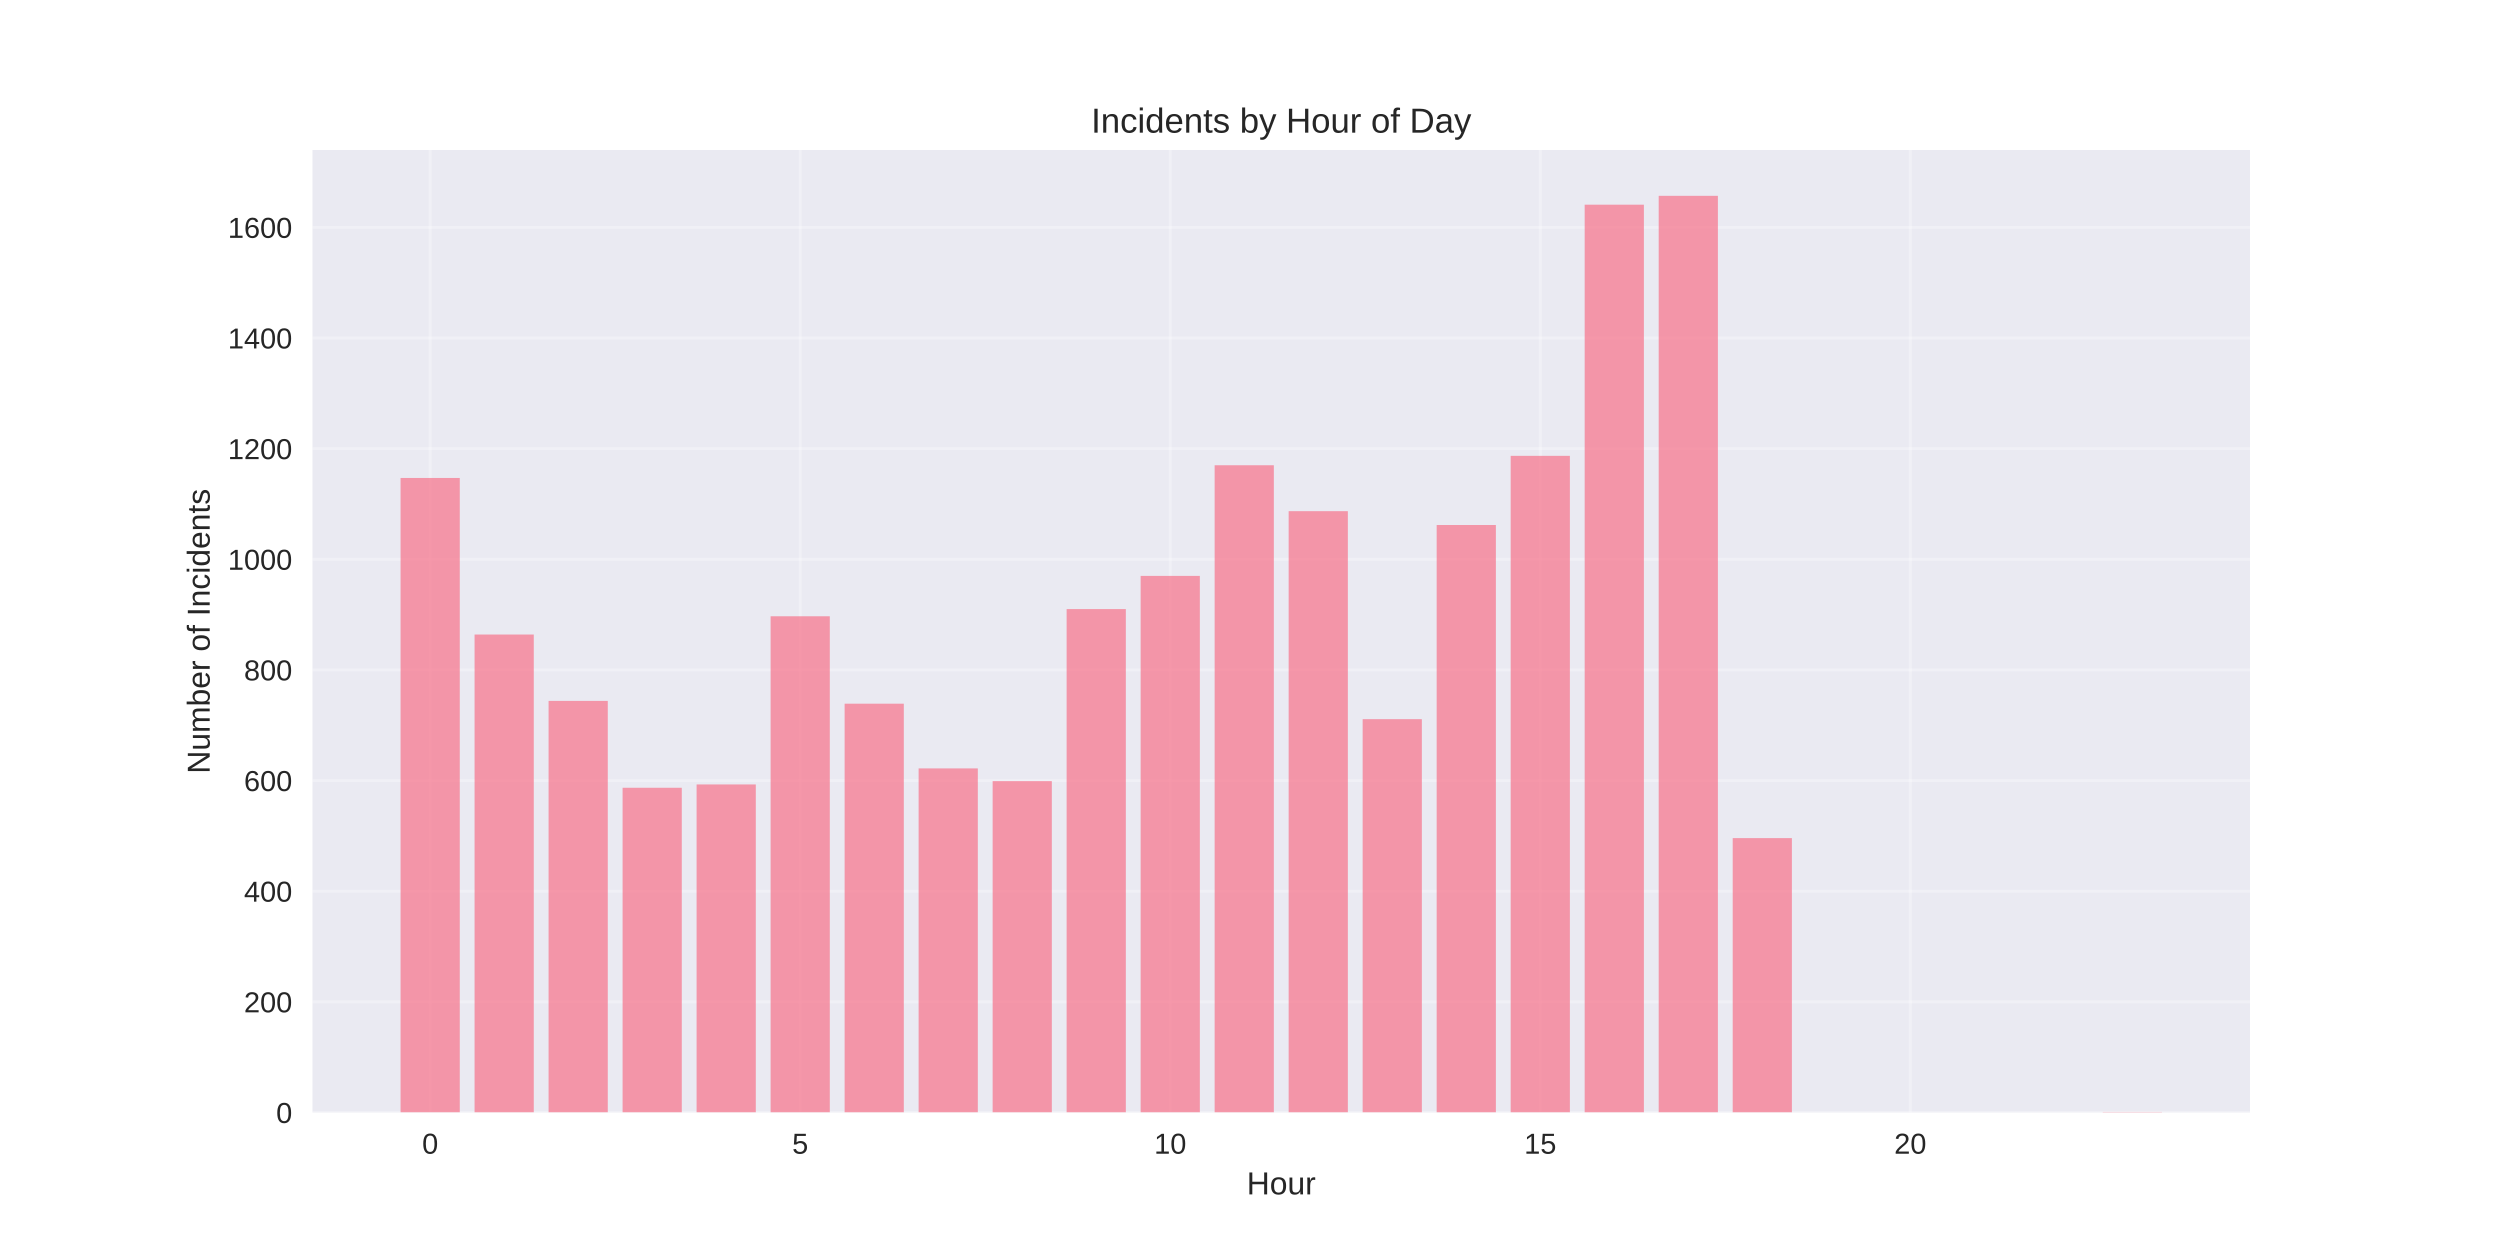
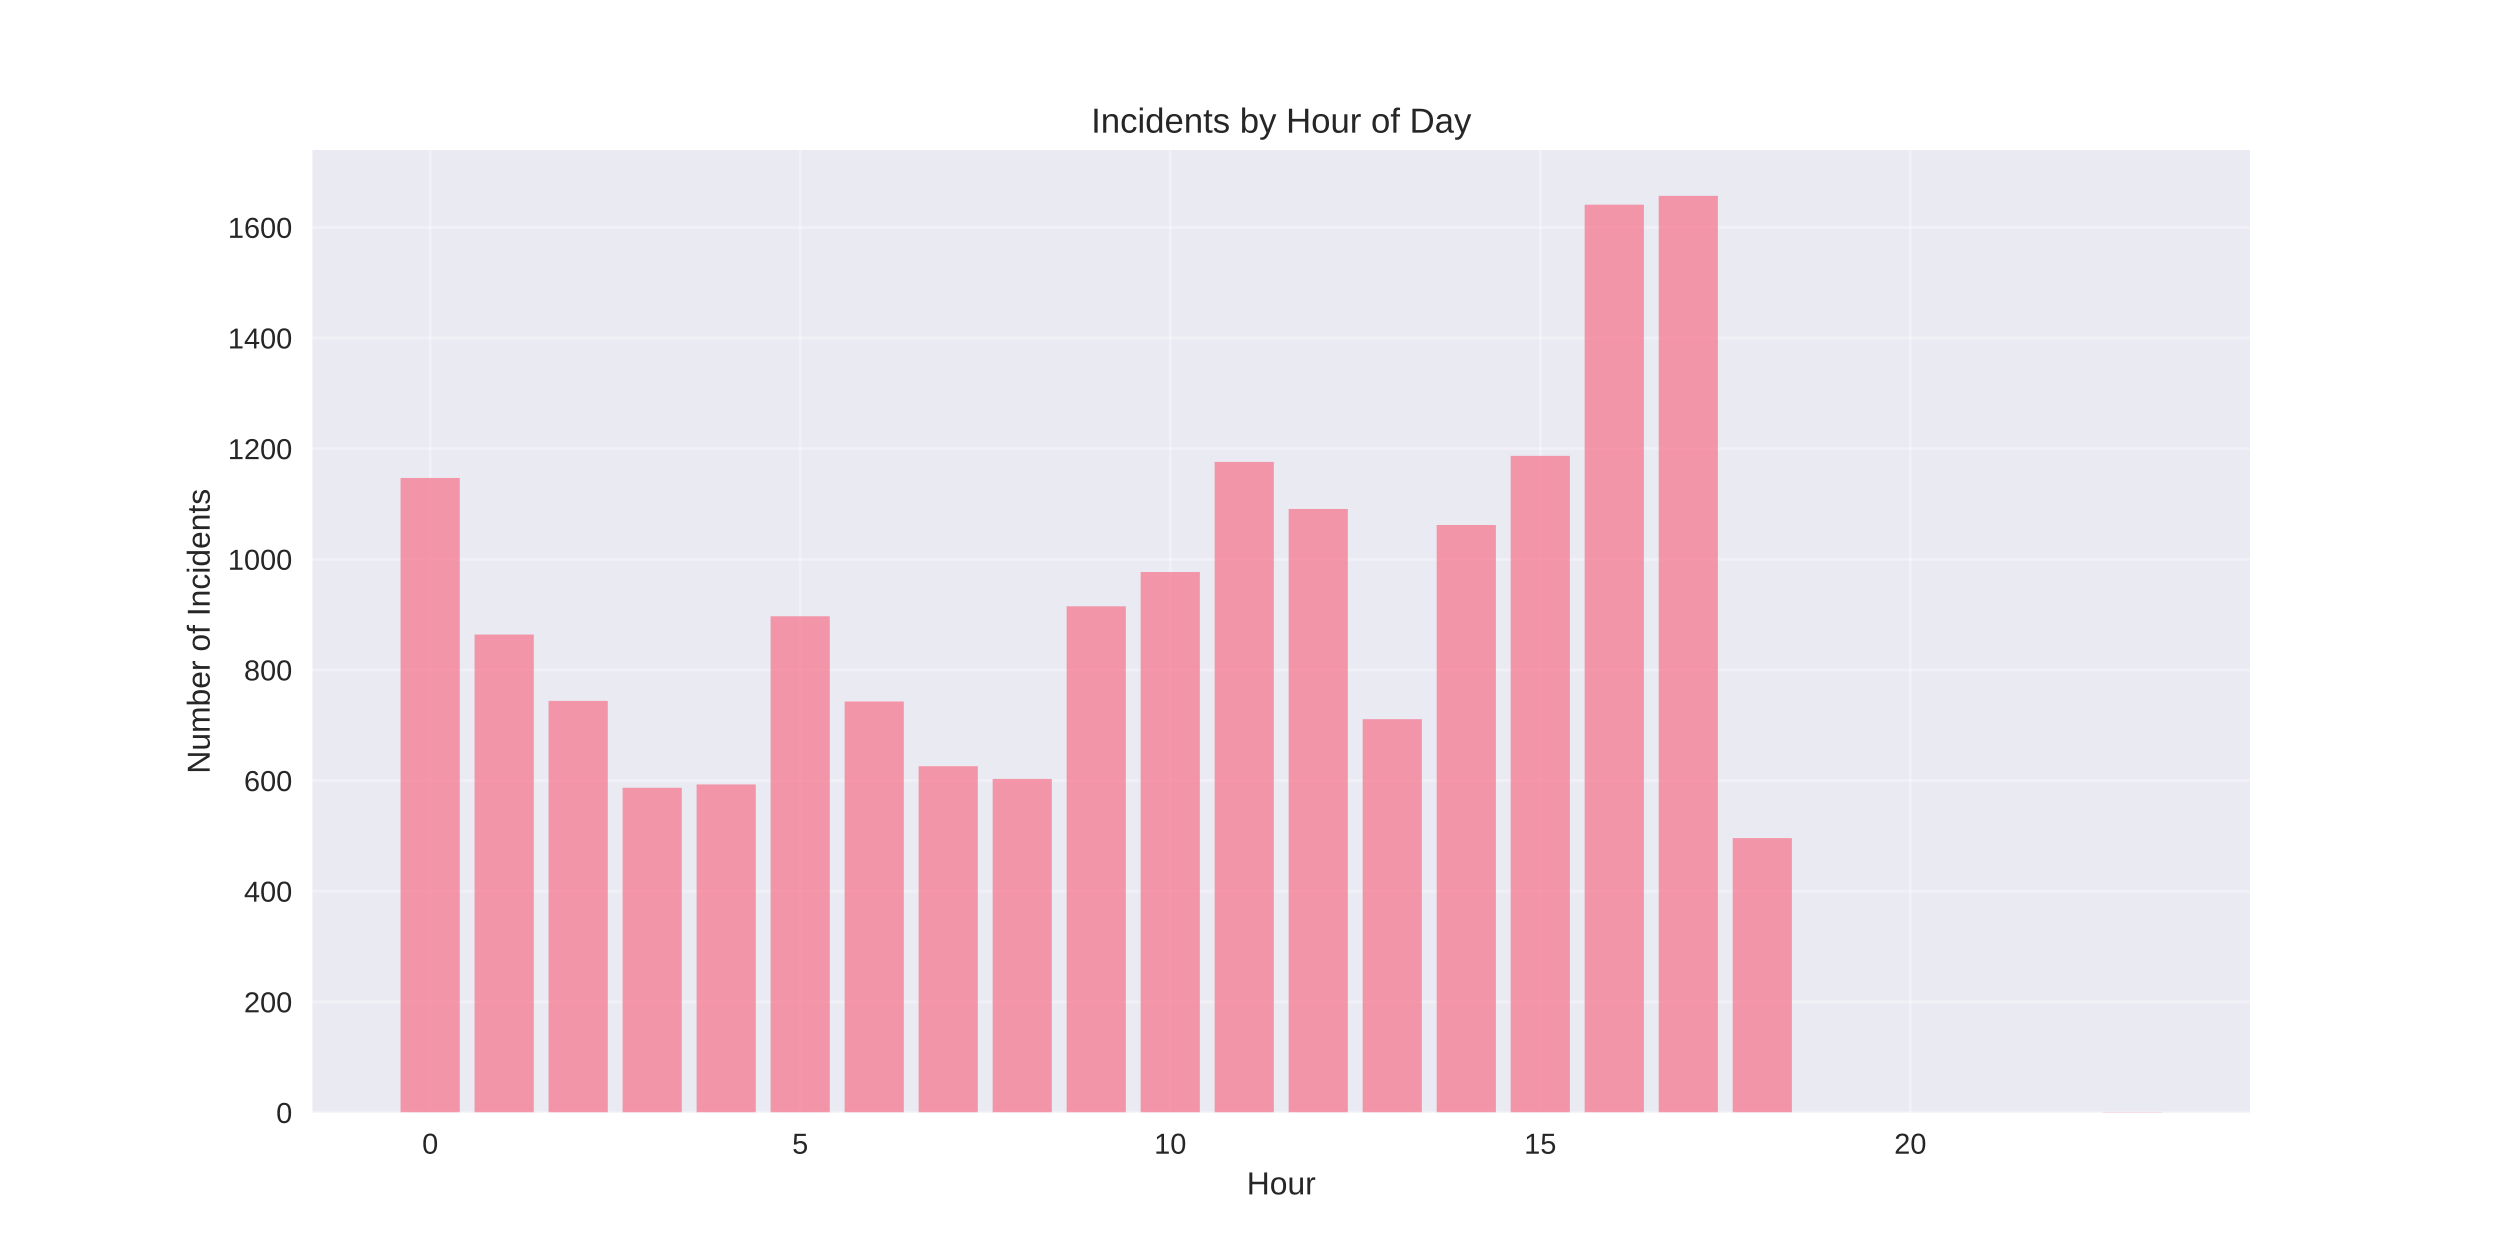
<svg xmlns="http://www.w3.org/2000/svg" width="864pt" height="432pt" viewBox="0 0 864 432" version="1.1">
  <defs>
    <style type="text/css">*{stroke-linejoin: round; stroke-linecap: butt}</style>
  </defs>
  <g id="figure_1">
    <g id="patch_1">
      <path d="M 0 432  L 864 432  L 864 0  L 0 0  z " style="fill: #ffffff" />
    </g>
    <g id="axes_1">
      <g id="patch_2">
        <path d="M 108 384.48  L 777.6 384.48  L 777.6 51.84  L 108 51.84  z " style="fill: #eaeaf2" />
      </g>
      <g id="matplotlib.axis_1">
        <g id="xtick_1">
          <g id="line2d_1">
-             <path d="M 148.667 384.48  L 148.667 51.84  " clip-path="url(#pfdeff6a9a1)" style="fill: none; stroke: #ffffff; stroke-opacity: 0.3; stroke-linecap: round" />
+             <path d="M 148.667 384.48  L 148.667 51.84  " clip-path="url(#pb6a8861efc)" style="fill: none; stroke: #ffffff; stroke-opacity: 0.3; stroke-linecap: round" />
          </g>
          <g id="line2d_2" />
          <g id="text_1">
            <text style="fill: #262626; font: 10px 'Arial', 'Liberation Sans', 'DejaVu Sans', 'Bitstream Vera Sans', sans-serif; text-anchor: middle" x="148.667" y="398.727" transform="rotate(-0 148.6671 398.7269)">0</text>
          </g>
        </g>
        <g id="xtick_2">
          <g id="line2d_3">
-             <path d="M 276.551 384.48  L 276.551 51.84  " clip-path="url(#pfdeff6a9a1)" style="fill: none; stroke: #ffffff; stroke-opacity: 0.3; stroke-linecap: round" />
+             <path d="M 276.551 384.48  L 276.551 51.84  " clip-path="url(#pb6a8861efc)" style="fill: none; stroke: #ffffff; stroke-opacity: 0.3; stroke-linecap: round" />
          </g>
          <g id="line2d_4" />
          <g id="text_2">
            <text style="fill: #262626; font: 10px 'Arial', 'Liberation Sans', 'DejaVu Sans', 'Bitstream Vera Sans', sans-serif; text-anchor: middle" x="276.551" y="398.727" transform="rotate(-0 276.551 398.7269)">5</text>
          </g>
        </g>
        <g id="xtick_3">
          <g id="line2d_5">
-             <path d="M 404.435 384.48  L 404.435 51.84  " clip-path="url(#pfdeff6a9a1)" style="fill: none; stroke: #ffffff; stroke-opacity: 0.3; stroke-linecap: round" />
+             <path d="M 404.435 384.48  L 404.435 51.84  " clip-path="url(#pb6a8861efc)" style="fill: none; stroke: #ffffff; stroke-opacity: 0.3; stroke-linecap: round" />
          </g>
          <g id="line2d_6" />
          <g id="text_3">
            <text style="fill: #262626; font: 10px 'Arial', 'Liberation Sans', 'DejaVu Sans', 'Bitstream Vera Sans', sans-serif; text-anchor: middle" x="404.435" y="398.727" transform="rotate(-0 404.4348 398.7269)">10</text>
          </g>
        </g>
        <g id="xtick_4">
          <g id="line2d_7">
-             <path d="M 532.319 384.48  L 532.319 51.84  " clip-path="url(#pfdeff6a9a1)" style="fill: none; stroke: #ffffff; stroke-opacity: 0.3; stroke-linecap: round" />
+             <path d="M 532.319 384.48  L 532.319 51.84  " clip-path="url(#pb6a8861efc)" style="fill: none; stroke: #ffffff; stroke-opacity: 0.3; stroke-linecap: round" />
          </g>
          <g id="line2d_8" />
          <g id="text_4">
            <text style="fill: #262626; font: 10px 'Arial', 'Liberation Sans', 'DejaVu Sans', 'Bitstream Vera Sans', sans-serif; text-anchor: middle" x="532.319" y="398.727" transform="rotate(-0 532.3187 398.7269)">15</text>
          </g>
        </g>
        <g id="xtick_5">
          <g id="line2d_9">
-             <path d="M 660.203 384.48  L 660.203 51.84  " clip-path="url(#pfdeff6a9a1)" style="fill: none; stroke: #ffffff; stroke-opacity: 0.3; stroke-linecap: round" />
+             <path d="M 660.203 384.48  L 660.203 51.84  " clip-path="url(#pb6a8861efc)" style="fill: none; stroke: #ffffff; stroke-opacity: 0.3; stroke-linecap: round" />
          </g>
          <g id="line2d_10" />
          <g id="text_5">
            <text style="fill: #262626; font: 10px 'Arial', 'Liberation Sans', 'DejaVu Sans', 'Bitstream Vera Sans', sans-serif; text-anchor: middle" x="660.203" y="398.727" transform="rotate(-0 660.2026 398.7269)">20</text>
          </g>
        </g>
        <g id="text_6">
          <text style="fill: #262626; font: 11px 'Arial', 'Liberation Sans', 'DejaVu Sans', 'Bitstream Vera Sans', sans-serif; text-anchor: middle" x="442.8" y="412.773" transform="rotate(-0 442.8 412.7734)">Hour</text>
        </g>
      </g>
      <g id="matplotlib.axis_2">
        <g id="ytick_1">
          <g id="line2d_11">
-             <path d="M 108 384.48  L 777.6 384.48  " clip-path="url(#pfdeff6a9a1)" style="fill: none; stroke: #ffffff; stroke-opacity: 0.3; stroke-linecap: round" />
+             <path d="M 108 384.48  L 777.6 384.48  " clip-path="url(#pb6a8861efc)" style="fill: none; stroke: #ffffff; stroke-opacity: 0.3; stroke-linecap: round" />
          </g>
          <g id="line2d_12" />
          <g id="text_7">
            <text style="fill: #262626; font: 10px 'Arial', 'Liberation Sans', 'DejaVu Sans', 'Bitstream Vera Sans', sans-serif; text-anchor: end" x="101" y="388.103" transform="rotate(-0 101 388.1034)">0</text>
          </g>
        </g>
        <g id="ytick_2">
          <g id="line2d_13">
-             <path d="M 108 346.242  L 777.6 346.242  " clip-path="url(#pfdeff6a9a1)" style="fill: none; stroke: #ffffff; stroke-opacity: 0.3; stroke-linecap: round" />
+             <path d="M 108 346.242  L 777.6 346.242  " clip-path="url(#pb6a8861efc)" style="fill: none; stroke: #ffffff; stroke-opacity: 0.3; stroke-linecap: round" />
          </g>
          <g id="line2d_14" />
          <g id="text_8">
            <text style="fill: #262626; font: 10px 'Arial', 'Liberation Sans', 'DejaVu Sans', 'Bitstream Vera Sans', sans-serif; text-anchor: end" x="101" y="349.866" transform="rotate(-0 101 349.8657)">200</text>
          </g>
        </g>
        <g id="ytick_3">
          <g id="line2d_15">
-             <path d="M 108 308.004  L 777.6 308.004  " clip-path="url(#pfdeff6a9a1)" style="fill: none; stroke: #ffffff; stroke-opacity: 0.3; stroke-linecap: round" />
+             <path d="M 108 308.004  L 777.6 308.004  " clip-path="url(#pb6a8861efc)" style="fill: none; stroke: #ffffff; stroke-opacity: 0.3; stroke-linecap: round" />
          </g>
          <g id="line2d_16" />
          <g id="text_9">
            <text style="fill: #262626; font: 10px 'Arial', 'Liberation Sans', 'DejaVu Sans', 'Bitstream Vera Sans', sans-serif; text-anchor: end" x="101" y="311.628" transform="rotate(-0 101 311.6279)">400</text>
          </g>
        </g>
        <g id="ytick_4">
          <g id="line2d_17">
-             <path d="M 108 269.767  L 777.6 269.767  " clip-path="url(#pfdeff6a9a1)" style="fill: none; stroke: #ffffff; stroke-opacity: 0.3; stroke-linecap: round" />
+             <path d="M 108 269.767  L 777.6 269.767  " clip-path="url(#pb6a8861efc)" style="fill: none; stroke: #ffffff; stroke-opacity: 0.3; stroke-linecap: round" />
          </g>
          <g id="line2d_18" />
          <g id="text_10">
            <text style="fill: #262626; font: 10px 'Arial', 'Liberation Sans', 'DejaVu Sans', 'Bitstream Vera Sans', sans-serif; text-anchor: end" x="101" y="273.39" transform="rotate(-0 101 273.3901)">600</text>
          </g>
        </g>
        <g id="ytick_5">
          <g id="line2d_19">
-             <path d="M 108 231.529  L 777.6 231.529  " clip-path="url(#pfdeff6a9a1)" style="fill: none; stroke: #ffffff; stroke-opacity: 0.3; stroke-linecap: round" />
+             <path d="M 108 231.529  L 777.6 231.529  " clip-path="url(#pb6a8861efc)" style="fill: none; stroke: #ffffff; stroke-opacity: 0.3; stroke-linecap: round" />
          </g>
          <g id="line2d_20" />
          <g id="text_11">
            <text style="fill: #262626; font: 10px 'Arial', 'Liberation Sans', 'DejaVu Sans', 'Bitstream Vera Sans', sans-serif; text-anchor: end" x="101" y="235.152" transform="rotate(-0 101 235.1523)">800</text>
          </g>
        </g>
        <g id="ytick_6">
          <g id="line2d_21">
-             <path d="M 108 193.291  L 777.6 193.291  " clip-path="url(#pfdeff6a9a1)" style="fill: none; stroke: #ffffff; stroke-opacity: 0.3; stroke-linecap: round" />
+             <path d="M 108 193.291  L 777.6 193.291  " clip-path="url(#pb6a8861efc)" style="fill: none; stroke: #ffffff; stroke-opacity: 0.3; stroke-linecap: round" />
          </g>
          <g id="line2d_22" />
          <g id="text_12">
            <text style="fill: #262626; font: 10px 'Arial', 'Liberation Sans', 'DejaVu Sans', 'Bitstream Vera Sans', sans-serif; text-anchor: end" x="101" y="196.915" transform="rotate(-0 101 196.9145)">1000</text>
          </g>
        </g>
        <g id="ytick_7">
          <g id="line2d_23">
-             <path d="M 108 155.053  L 777.6 155.053  " clip-path="url(#pfdeff6a9a1)" style="fill: none; stroke: #ffffff; stroke-opacity: 0.3; stroke-linecap: round" />
+             <path d="M 108 155.053  L 777.6 155.053  " clip-path="url(#pb6a8861efc)" style="fill: none; stroke: #ffffff; stroke-opacity: 0.3; stroke-linecap: round" />
          </g>
          <g id="line2d_24" />
          <g id="text_13">
            <text style="fill: #262626; font: 10px 'Arial', 'Liberation Sans', 'DejaVu Sans', 'Bitstream Vera Sans', sans-serif; text-anchor: end" x="101" y="158.677" transform="rotate(-0 101 158.6768)">1200</text>
          </g>
        </g>
        <g id="ytick_8">
          <g id="line2d_25">
-             <path d="M 108 116.816  L 777.6 116.816  " clip-path="url(#pfdeff6a9a1)" style="fill: none; stroke: #ffffff; stroke-opacity: 0.3; stroke-linecap: round" />
+             <path d="M 108 116.816  L 777.6 116.816  " clip-path="url(#pb6a8861efc)" style="fill: none; stroke: #ffffff; stroke-opacity: 0.3; stroke-linecap: round" />
          </g>
          <g id="line2d_26" />
          <g id="text_14">
            <text style="fill: #262626; font: 10px 'Arial', 'Liberation Sans', 'DejaVu Sans', 'Bitstream Vera Sans', sans-serif; text-anchor: end" x="101" y="120.439" transform="rotate(-0 101 120.439)">1400</text>
          </g>
        </g>
        <g id="ytick_9">
          <g id="line2d_27">
-             <path d="M 108 78.578  L 777.6 78.578  " clip-path="url(#pfdeff6a9a1)" style="fill: none; stroke: #ffffff; stroke-opacity: 0.3; stroke-linecap: round" />
+             <path d="M 108 78.578  L 777.6 78.578  " clip-path="url(#pb6a8861efc)" style="fill: none; stroke: #ffffff; stroke-opacity: 0.3; stroke-linecap: round" />
          </g>
          <g id="line2d_28" />
          <g id="text_15">
            <text style="fill: #262626; font: 10px 'Arial', 'Liberation Sans', 'DejaVu Sans', 'Bitstream Vera Sans', sans-serif; text-anchor: end" x="101" y="82.201" transform="rotate(-0 101 82.20121)">1600</text>
          </g>
        </g>
        <g id="text_16">
          <text style="fill: #262626; font: 11px 'Arial', 'Liberation Sans', 'DejaVu Sans', 'Bitstream Vera Sans', sans-serif; text-anchor: middle" x="72.474" y="218.16" transform="rotate(-90 72.47375 218.16)">Number of Incidents</text>
        </g>
      </g>
      <g id="patch_3">
-         <path d="M 138.436 384.48  L 158.898 384.48  L 158.898 165.186  L 138.436 165.186  z " clip-path="url(#pfdeff6a9a1)" style="fill: #f77189; opacity: 0.7" />
+         <path d="M 138.436 384.48  L 158.898 384.48  L 158.898 165.186  L 138.436 165.186  z " clip-path="url(#pb6a8861efc)" style="fill: #f77189; opacity: 0.7" />
      </g>
      <g id="patch_4">
-         <path d="M 164.013 384.48  L 184.475 384.48  L 184.475 219.293  L 164.013 219.293  z " clip-path="url(#pfdeff6a9a1)" style="fill: #f77189; opacity: 0.7" />
+         <path d="M 164.013 384.48  L 184.475 384.48  L 184.475 219.293  L 164.013 219.293  z " clip-path="url(#pb6a8861efc)" style="fill: #f77189; opacity: 0.7" />
      </g>
      <g id="patch_5">
-         <path d="M 189.59 384.48  L 210.051 384.48  L 210.051 242.235  L 189.59 242.235  z " clip-path="url(#pfdeff6a9a1)" style="fill: #f77189; opacity: 0.7" />
+         <path d="M 189.59 384.48  L 210.051 384.48  L 210.051 242.235  L 189.59 242.235  z " clip-path="url(#pb6a8861efc)" style="fill: #f77189; opacity: 0.7" />
      </g>
      <g id="patch_6">
-         <path d="M 215.167 384.48  L 235.628 384.48  L 235.628 272.252  L 215.167 272.252  z " clip-path="url(#pfdeff6a9a1)" style="fill: #f77189; opacity: 0.7" />
+         <path d="M 215.167 384.48  L 235.628 384.48  L 235.628 272.252  L 215.167 272.252  z " clip-path="url(#pb6a8861efc)" style="fill: #f77189; opacity: 0.7" />
      </g>
      <g id="patch_7">
-         <path d="M 240.743 384.48  L 261.205 384.48  L 261.205 271.105  L 240.743 271.105  z " clip-path="url(#pfdeff6a9a1)" style="fill: #f77189; opacity: 0.7" />
+         <path d="M 240.743 384.48  L 261.205 384.48  L 261.205 271.105  L 240.743 271.105  z " clip-path="url(#pb6a8861efc)" style="fill: #f77189; opacity: 0.7" />
      </g>
      <g id="patch_8">
-         <path d="M 266.32 384.48  L 286.782 384.48  L 286.782 212.984  L 266.32 212.984  z " clip-path="url(#pfdeff6a9a1)" style="fill: #f77189; opacity: 0.7" />
+         <path d="M 266.32 384.48  L 286.782 384.48  L 286.782 212.984  L 266.32 212.984  z " clip-path="url(#pb6a8861efc)" style="fill: #f77189; opacity: 0.7" />
      </g>
      <g id="patch_9">
-         <path d="M 291.897 384.48  L 312.358 384.48  L 312.358 243.191  L 291.897 243.191  z " clip-path="url(#pfdeff6a9a1)" style="fill: #f77189; opacity: 0.7" />
+         <path d="M 291.897 384.48  L 312.358 384.48  L 312.358 242.427  L 291.897 242.427  z " clip-path="url(#pb6a8861efc)" style="fill: #f77189; opacity: 0.7" />
      </g>
      <g id="patch_10">
-         <path d="M 317.474 384.48  L 337.935 384.48  L 337.935 265.561  L 317.474 265.561  z " clip-path="url(#pfdeff6a9a1)" style="fill: #f77189; opacity: 0.7" />
+         <path d="M 317.474 384.48  L 337.935 384.48  L 337.935 264.796  L 317.474 264.796  z " clip-path="url(#pb6a8861efc)" style="fill: #f77189; opacity: 0.7" />
      </g>
      <g id="patch_11">
-         <path d="M 343.051 384.48  L 363.512 384.48  L 363.512 269.958  L 343.051 269.958  z " clip-path="url(#pfdeff6a9a1)" style="fill: #f77189; opacity: 0.7" />
+         <path d="M 343.051 384.48  L 363.512 384.48  L 363.512 269.193  L 343.051 269.193  z " clip-path="url(#pb6a8861efc)" style="fill: #f77189; opacity: 0.7" />
      </g>
      <g id="patch_12">
-         <path d="M 368.627 384.48  L 389.089 384.48  L 389.089 210.498  L 368.627 210.498  z " clip-path="url(#pfdeff6a9a1)" style="fill: #f77189; opacity: 0.7" />
+         <path d="M 368.627 384.48  L 389.089 384.48  L 389.089 209.542  L 368.627 209.542  z " clip-path="url(#pb6a8861efc)" style="fill: #f77189; opacity: 0.7" />
      </g>
      <g id="patch_13">
-         <path d="M 394.204 384.48  L 414.666 384.48  L 414.666 199.027  L 394.204 199.027  z " clip-path="url(#pfdeff6a9a1)" style="fill: #f77189; opacity: 0.7" />
+         <path d="M 394.204 384.48  L 414.666 384.48  L 414.666 197.688  L 394.204 197.688  z " clip-path="url(#pb6a8861efc)" style="fill: #f77189; opacity: 0.7" />
      </g>
      <g id="patch_14">
-         <path d="M 419.781 384.48  L 440.242 384.48  L 440.242 160.789  L 419.781 160.789  z " clip-path="url(#pfdeff6a9a1)" style="fill: #f77189; opacity: 0.7" />
+         <path d="M 419.781 384.48  L 440.242 384.48  L 440.242 159.642  L 419.781 159.642  z " clip-path="url(#pb6a8861efc)" style="fill: #f77189; opacity: 0.7" />
      </g>
      <g id="patch_15">
-         <path d="M 445.358 384.48  L 465.819 384.48  L 465.819 176.658  L 445.358 176.658  z " clip-path="url(#pfdeff6a9a1)" style="fill: #f77189; opacity: 0.7" />
+         <path d="M 445.358 384.48  L 465.819 384.48  L 465.819 175.893  L 445.358 175.893  z " clip-path="url(#pb6a8861efc)" style="fill: #f77189; opacity: 0.7" />
      </g>
      <g id="patch_16">
-         <path d="M 470.934 384.48  L 491.396 384.48  L 491.396 248.545  L 470.934 248.545  z " clip-path="url(#pfdeff6a9a1)" style="fill: #f77189; opacity: 0.7" />
+         <path d="M 470.934 384.48  L 491.396 384.48  L 491.396 248.545  L 470.934 248.545  z " clip-path="url(#pb6a8861efc)" style="fill: #f77189; opacity: 0.7" />
      </g>
      <g id="patch_17">
-         <path d="M 496.511 384.48  L 516.973 384.48  L 516.973 181.437  L 496.511 181.437  z " clip-path="url(#pfdeff6a9a1)" style="fill: #f77189; opacity: 0.7" />
+         <path d="M 496.511 384.48  L 516.973 384.48  L 516.973 181.437  L 496.511 181.437  z " clip-path="url(#pb6a8861efc)" style="fill: #f77189; opacity: 0.7" />
      </g>
      <g id="patch_18">
-         <path d="M 522.088 384.48  L 542.549 384.48  L 542.549 157.539  L 522.088 157.539  z " clip-path="url(#pfdeff6a9a1)" style="fill: #f77189; opacity: 0.7" />
+         <path d="M 522.088 384.48  L 542.549 384.48  L 542.549 157.539  L 522.088 157.539  z " clip-path="url(#pb6a8861efc)" style="fill: #f77189; opacity: 0.7" />
      </g>
      <g id="patch_19">
-         <path d="M 547.665 384.48  L 568.126 384.48  L 568.126 70.739  L 547.665 70.739  z " clip-path="url(#pfdeff6a9a1)" style="fill: #f77189; opacity: 0.7" />
+         <path d="M 547.665 384.48  L 568.126 384.48  L 568.126 70.739  L 547.665 70.739  z " clip-path="url(#pb6a8861efc)" style="fill: #f77189; opacity: 0.7" />
      </g>
      <g id="patch_20">
-         <path d="M 573.242 384.48  L 593.703 384.48  L 593.703 67.68  L 573.242 67.68  z " clip-path="url(#pfdeff6a9a1)" style="fill: #f77189; opacity: 0.7" />
+         <path d="M 573.242 384.48  L 593.703 384.48  L 593.703 67.68  L 573.242 67.68  z " clip-path="url(#pb6a8861efc)" style="fill: #f77189; opacity: 0.7" />
      </g>
      <g id="patch_21">
-         <path d="M 598.818 384.48  L 619.28 384.48  L 619.28 289.65  L 598.818 289.65  z " clip-path="url(#pfdeff6a9a1)" style="fill: #f77189; opacity: 0.7" />
+         <path d="M 598.818 384.48  L 619.28 384.48  L 619.28 289.65  L 598.818 289.65  z " clip-path="url(#pb6a8861efc)" style="fill: #f77189; opacity: 0.7" />
      </g>
      <g id="patch_22">
-         <path d="M 726.702 384.48  L 747.164 384.48  L 747.164 384.289  L 726.702 384.289  z " clip-path="url(#pfdeff6a9a1)" style="fill: #f77189; opacity: 0.7" />
+         <path d="M 726.702 384.48  L 747.164 384.48  L 747.164 384.289  L 726.702 384.289  z " clip-path="url(#pb6a8861efc)" style="fill: #f77189; opacity: 0.7" />
      </g>
      <g id="patch_23">
        <path d="M 108 384.48  L 108 51.84  " style="fill: none" />
      </g>
      <g id="patch_24">
        <path d="M 777.6 384.48  L 777.6 51.84  " style="fill: none" />
      </g>
      <g id="patch_25">
        <path d="M 108 384.48  L 777.6 384.48  " style="fill: none" />
      </g>
      <g id="patch_26">
        <path d="M 108 51.84  L 777.6 51.84  " style="fill: none" />
      </g>
      <g id="text_17">
        <text style="fill: #262626; font: 12px 'Arial', 'Liberation Sans', 'DejaVu Sans', 'Bitstream Vera Sans', sans-serif; text-anchor: middle" x="442.8" y="45.84" transform="rotate(-0 442.8 45.84)">Incidents by Hour of Day</text>
      </g>
    </g>
  </g>
  <defs>
-     <clipPath id="pfdeff6a9a1">
+     <clipPath id="pb6a8861efc">
      <rect x="108" y="51.84" width="669.6" height="332.64" />
    </clipPath>
  </defs>
</svg>
